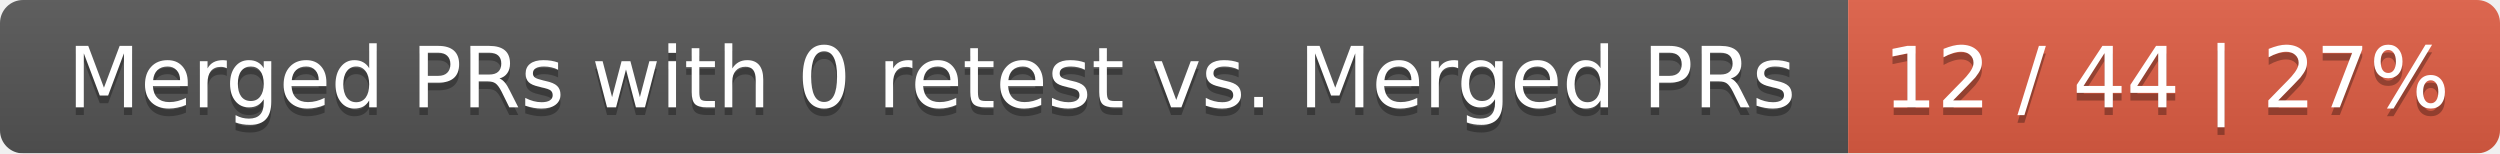
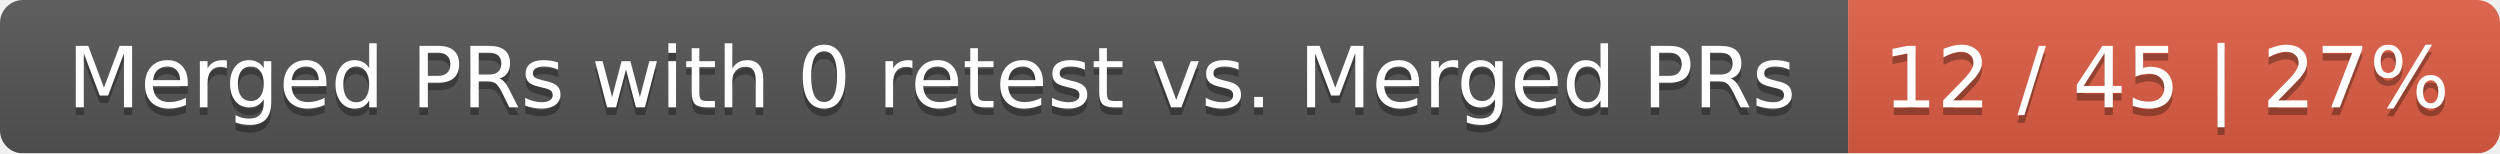
<svg xmlns="http://www.w3.org/2000/svg" width="326" height="20">
  <linearGradient id="smooth" x2="0" y2="100%">
    <stop offset="0" stop-color="#bbb" stop-opacity=".1" />
    <stop offset="1" stop-opacity=".1" />
  </linearGradient>
  <mask id="round">
    <rect width="326" height="20" rx="3" fill="#fff" />
  </mask>
  <g mask="url(#round)">
    <rect width="241" height="20" fill="#555" />
    <rect x="241" width="85" height="20" fill="#e05d44" />
    <rect width="326" height="20" fill="url(#smooth)" />
  </g>
  <g fill="#fff" text-anchor="middle" font-family="DejaVu Sans,Verdana,Geneva,sans-serif" font-size="11">
    <text x="121.5" y="15" fill="#010101" fill-opacity=".3">Merged PRs with 0 retest vs. Merged PRs</text>
    <text x="121.5" y="14">Merged PRs with 0 retest vs. Merged PRs</text>
-     <text x="282.5" y="15" fill="#010101" fill-opacity=".3">12 / 44 | 27%</text>
-     <text x="282.5" y="14">12 / 44 | 27%</text>
+     <text x="282.5" y="15" fill="#010101" fill-opacity=".3">12 / 45 | 27%</text>
+     <text x="282.5" y="14">12 / 45 | 27%</text>
  </g>
</svg>
